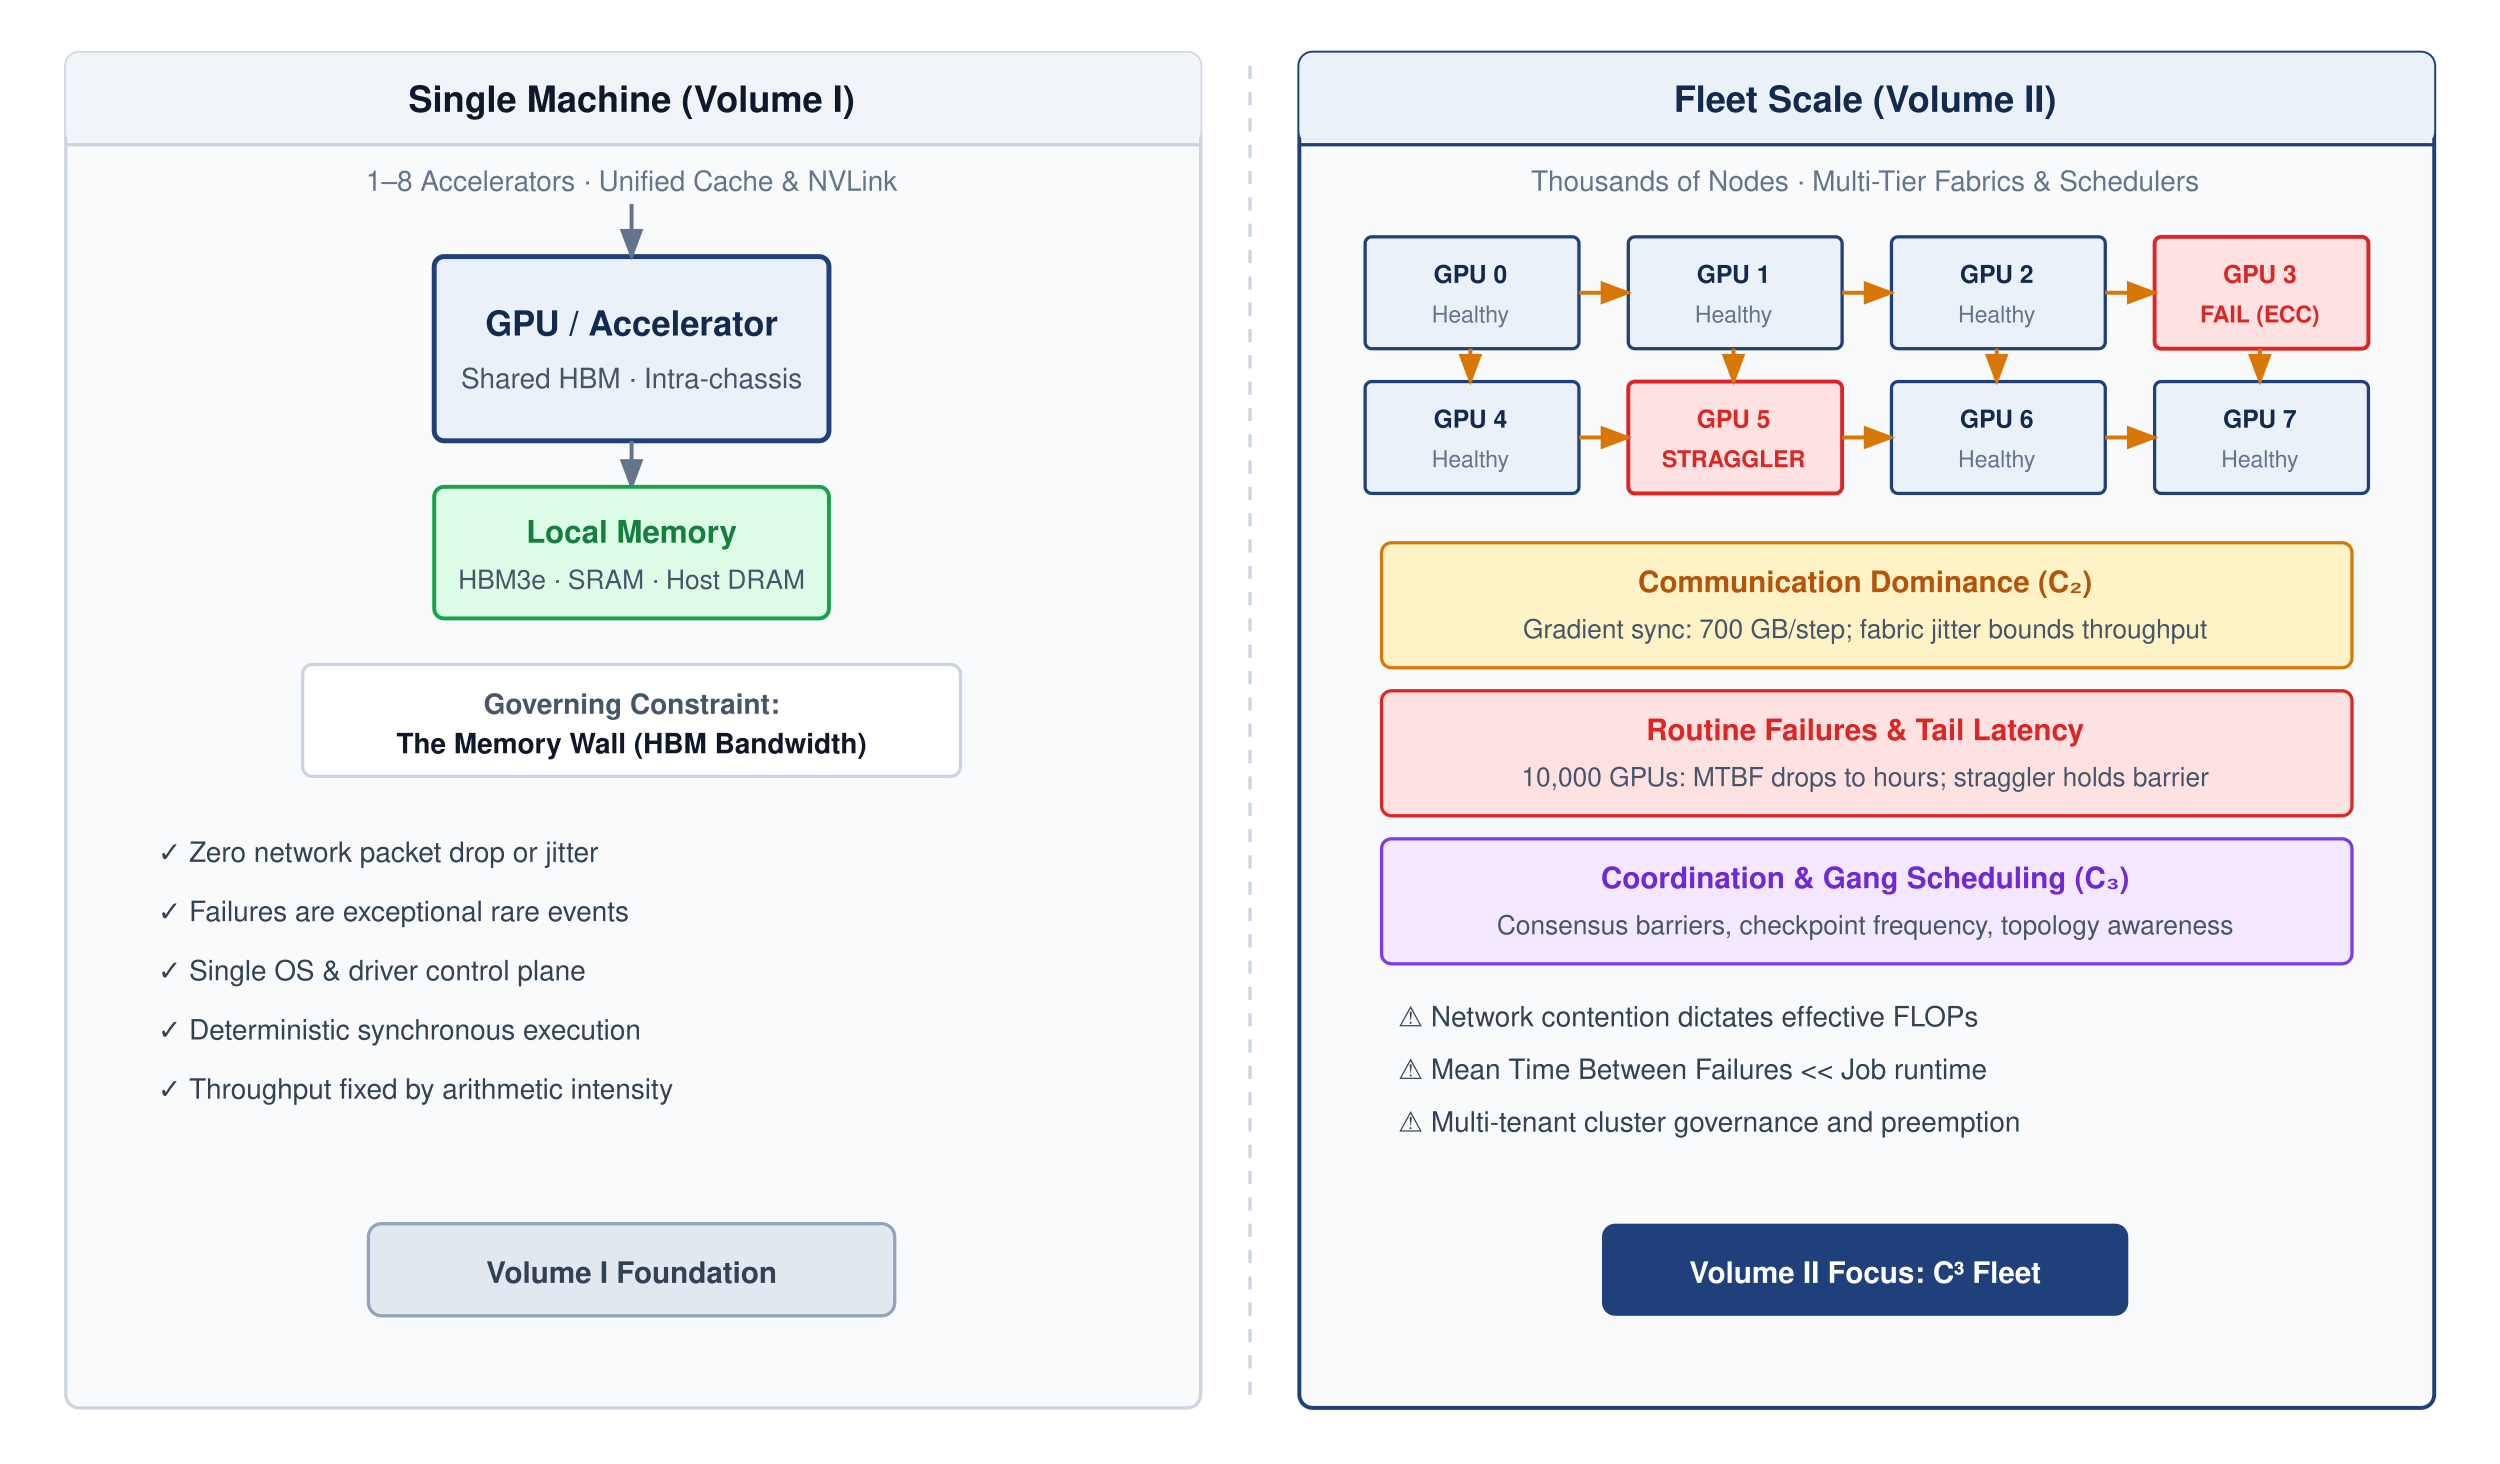
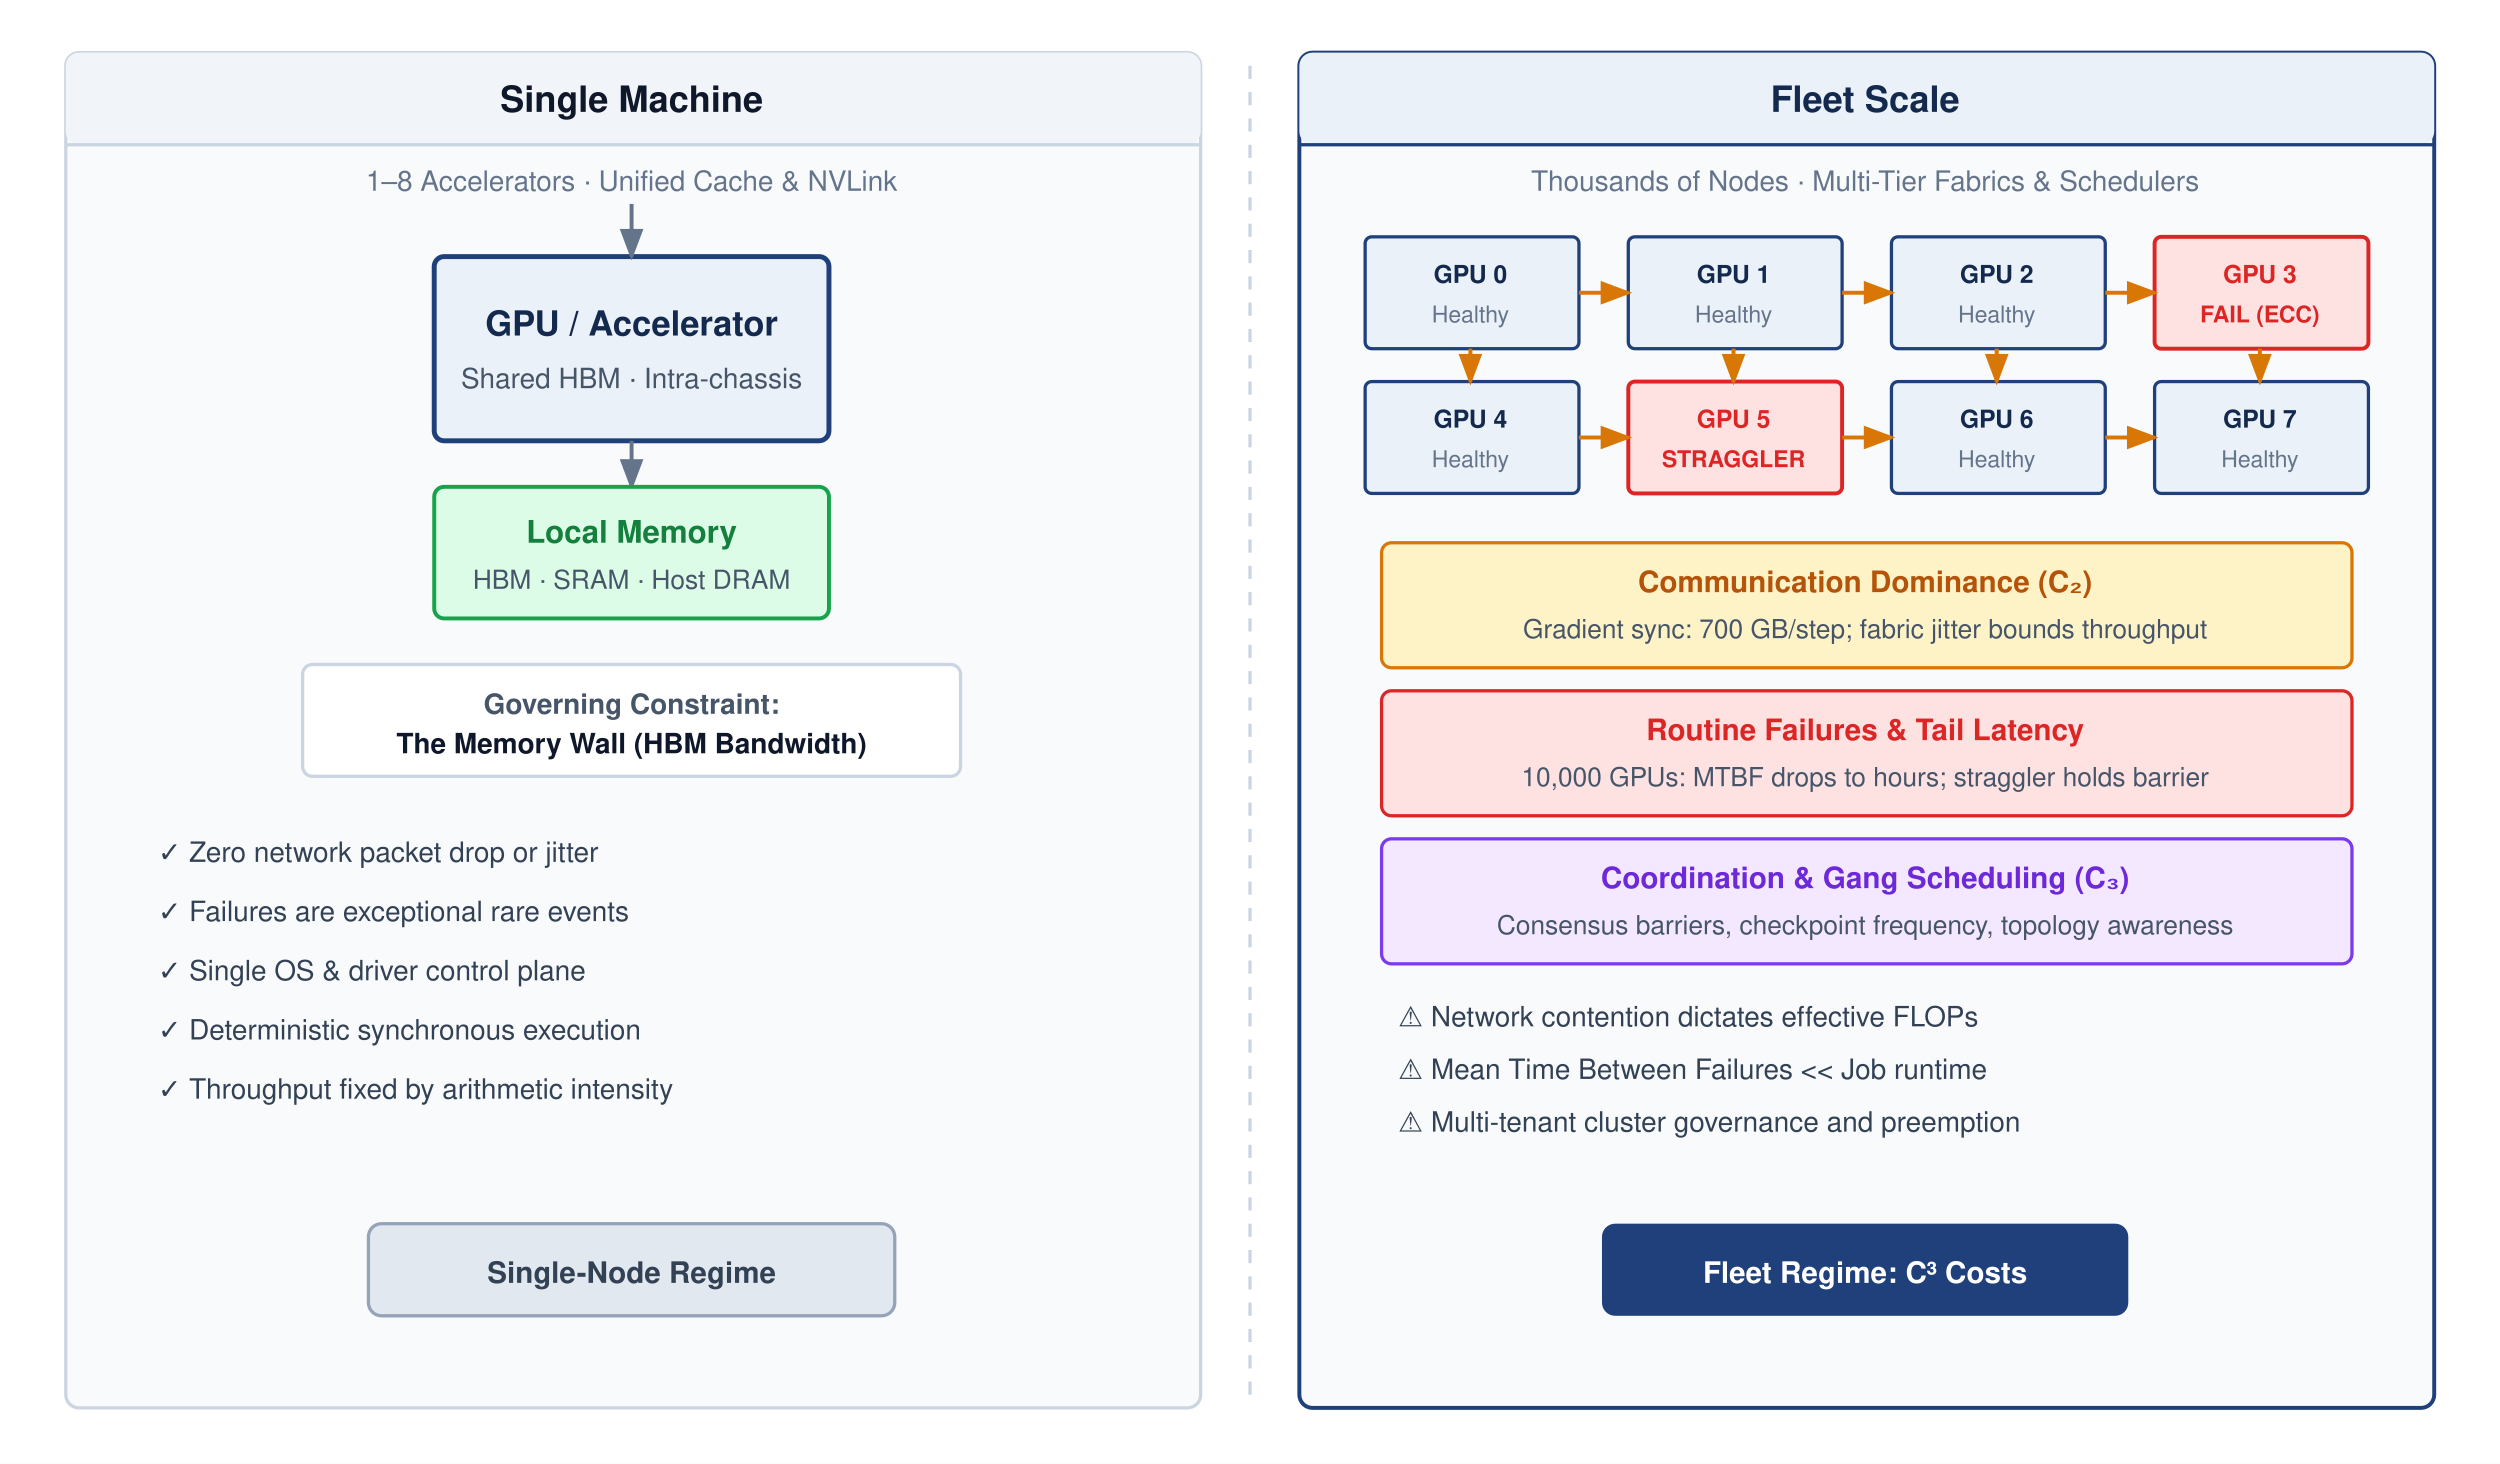
<svg xmlns="http://www.w3.org/2000/svg" viewBox="0 0 760 445" font-family="Helvetica Neue, Helvetica, Arial, sans-serif">
  <defs>
    <marker id="arr-gray" markerWidth="8" markerHeight="6" refX="7" refY="3" orient="auto">
      <path d="M0,0 L8,3 L0,6 Z" fill="#64748b" />
    </marker>
    <marker id="arr-amber" markerWidth="8" markerHeight="6" refX="7" refY="3" orient="auto">
      <path d="M0,0 L8,3 L0,6 Z" fill="#d97706" />
    </marker>
    <marker id="arr-red" markerWidth="8" markerHeight="6" refX="7" refY="3" orient="auto">
      <path d="M0,0 L8,3 L0,6 Z" fill="#dc2626" />
    </marker>
  </defs>
  <rect width="760" height="445" fill="#ffffff" />
  <g>
    <rect x="20" y="16" width="345" height="412" rx="4" fill="#f8fafc" stroke="#cbd5e1" stroke-width="1" />
    <rect x="20" y="16" width="345" height="28" rx="4" fill="#f1f5f9" stroke="none" />
    <line x1="20" y1="44" x2="365" y2="44" stroke="#cbd5e1" stroke-width="1" />
-     <text x="192" y="34" text-anchor="middle" font-size="11" font-weight="700" fill="#0f172a">Single Machine (Volume I)</text>
+     <text x="192" y="34" text-anchor="middle" font-size="11" font-weight="700" fill="#0f172a">Single Machine</text>
    <text x="192" y="58" text-anchor="middle" font-size="8.5" fill="#64748b">1–8 Accelerators · Unified Cache &amp; NVLink</text>
    <rect x="132" y="78" width="120" height="56" rx="3" fill="#EAF1F8" stroke="#1F407A" stroke-width="1.5" />
    <text x="192" y="102" text-anchor="middle" font-size="10.5" font-weight="700" fill="#14294E">GPU / Accelerator</text>
    <text x="192" y="118" text-anchor="middle" font-size="8.5" fill="#475569">Shared HBM · Intra-chassis</text>
    <line x1="192" y1="62" x2="192" y2="78" stroke="#64748b" stroke-width="1.2" marker-end="url(#arr-gray)" />
    <line x1="192" y1="134" x2="192" y2="148" stroke="#64748b" stroke-width="1.2" marker-end="url(#arr-gray)" />
    <rect x="132" y="148" width="120" height="40" rx="3" fill="#dcfce7" stroke="#16a34a" stroke-width="1.2" />
    <text x="192" y="165" text-anchor="middle" font-size="9.5" font-weight="700" fill="#15803d">Local Memory</text>
-     <text x="192" y="179" text-anchor="middle" font-size="8" fill="#475569">HBM3e · SRAM · Host DRAM</text>
+     <text x="192" y="179" text-anchor="middle" font-size="8" fill="#475569">HBM · SRAM · Host DRAM</text>
    <rect x="92" y="202" width="200" height="34" rx="3" fill="#ffffff" stroke="#cbd5e1" stroke-width="1" />
    <text x="192" y="217" text-anchor="middle" font-size="8.5" font-weight="700" fill="#475569">Governing Constraint:</text>
    <text x="192" y="229" text-anchor="middle" font-size="8.5" font-weight="600" fill="#0f172a">The Memory Wall (HBM Bandwidth)</text>
    <g font-size="8.5" fill="#334155">
      <text x="48" y="262">✓  Zero network packet drop or jitter</text>
      <text x="48" y="280">✓  Failures are exceptional rare events</text>
      <text x="48" y="298">✓  Single OS &amp; driver control plane</text>
      <text x="48" y="316">✓  Deterministic synchronous execution</text>
      <text x="48" y="334">✓  Throughput fixed by arithmetic intensity</text>
    </g>
    <rect x="112" y="372" width="160" height="28" rx="4" fill="#e2e8f0" stroke="#94a3b8" stroke-width="1" />
-     <text x="192" y="390" text-anchor="middle" font-size="9" font-weight="700" fill="#334155">Volume I Foundation</text>
+     <text x="192" y="390" text-anchor="middle" font-size="9" font-weight="700" fill="#334155">Single-Node Regime</text>
  </g>
  <line x1="380" y1="20" x2="380" y2="424" stroke="#cbd5e1" stroke-dasharray="4,4" stroke-width="1" />
  <g>
    <rect x="395" y="16" width="345" height="412" rx="4" fill="#f8fafc" stroke="#1F407A" stroke-width="1.2" />
    <rect x="395" y="16" width="345" height="28" rx="4" fill="#EAF1F8" stroke="none" />
    <line x1="395" y1="44" x2="740" y2="44" stroke="#1F407A" stroke-width="1" />
-     <text x="567" y="34" text-anchor="middle" font-size="11" font-weight="700" fill="#14294E">Fleet Scale (Volume II)</text>
+     <text x="567" y="34" text-anchor="middle" font-size="11" font-weight="700" fill="#14294E">Fleet Scale</text>
    <text x="567" y="58" text-anchor="middle" font-size="8.5" fill="#64748b">Thousands of Nodes · Multi-Tier Fabrics &amp; Schedulers</text>
    <rect x="415" y="72" width="65" height="34" rx="2" fill="#EAF1F8" stroke="#1F407A" stroke-width="1" />
    <text x="447" y="86" text-anchor="middle" font-size="7.5" font-weight="700" fill="#14294E">GPU 0</text>
    <text x="447" y="98" text-anchor="middle" font-size="7" fill="#64748b">Healthy</text>
    <rect x="495" y="72" width="65" height="34" rx="2" fill="#EAF1F8" stroke="#1F407A" stroke-width="1" />
    <text x="527" y="86" text-anchor="middle" font-size="7.5" font-weight="700" fill="#14294E">GPU 1</text>
    <text x="527" y="98" text-anchor="middle" font-size="7" fill="#64748b">Healthy</text>
    <rect x="575" y="72" width="65" height="34" rx="2" fill="#EAF1F8" stroke="#1F407A" stroke-width="1" />
    <text x="607" y="86" text-anchor="middle" font-size="7.5" font-weight="700" fill="#14294E">GPU 2</text>
    <text x="607" y="98" text-anchor="middle" font-size="7" fill="#64748b">Healthy</text>
    <rect x="655" y="72" width="65" height="34" rx="2" fill="#fee2e2" stroke="#dc2626" stroke-width="1.2" />
    <text x="687" y="86" text-anchor="middle" font-size="7.5" font-weight="700" fill="#dc2626">GPU 3</text>
    <text x="687" y="98" text-anchor="middle" font-size="7" font-weight="700" fill="#dc2626">FAIL (ECC)</text>
    <rect x="415" y="116" width="65" height="34" rx="2" fill="#EAF1F8" stroke="#1F407A" stroke-width="1" />
    <text x="447" y="130" text-anchor="middle" font-size="7.5" font-weight="700" fill="#14294E">GPU 4</text>
    <text x="447" y="142" text-anchor="middle" font-size="7" fill="#64748b">Healthy</text>
    <rect x="495" y="116" width="65" height="34" rx="2" fill="#fee2e2" stroke="#dc2626" stroke-width="1.2" />
    <text x="527" y="130" text-anchor="middle" font-size="7.5" font-weight="700" fill="#dc2626">GPU 5</text>
    <text x="527" y="142" text-anchor="middle" font-size="7" font-weight="700" fill="#dc2626">STRAGGLER</text>
    <rect x="575" y="116" width="65" height="34" rx="2" fill="#EAF1F8" stroke="#1F407A" stroke-width="1" />
    <text x="607" y="130" text-anchor="middle" font-size="7.5" font-weight="700" fill="#14294E">GPU 6</text>
    <text x="607" y="142" text-anchor="middle" font-size="7" fill="#64748b">Healthy</text>
    <rect x="655" y="116" width="65" height="34" rx="2" fill="#EAF1F8" stroke="#1F407A" stroke-width="1" />
    <text x="687" y="130" text-anchor="middle" font-size="7.5" font-weight="700" fill="#14294E">GPU 7</text>
    <text x="687" y="142" text-anchor="middle" font-size="7" fill="#64748b">Healthy</text>
    <g stroke="#d97706" stroke-width="1.2" fill="none">
      <line x1="480" y1="89" x2="495" y2="89" marker-end="url(#arr-amber)" />
      <line x1="560" y1="89" x2="575" y2="89" marker-end="url(#arr-amber)" />
      <line x1="640" y1="89" x2="655" y2="89" marker-end="url(#arr-amber)" />
      <line x1="480" y1="133" x2="495" y2="133" marker-end="url(#arr-amber)" />
      <line x1="560" y1="133" x2="575" y2="133" marker-end="url(#arr-amber)" />
      <line x1="640" y1="133" x2="655" y2="133" marker-end="url(#arr-amber)" />
      <line x1="447" y1="106" x2="447" y2="116" marker-end="url(#arr-amber)" />
      <line x1="527" y1="106" x2="527" y2="116" marker-end="url(#arr-amber)" />
      <line x1="607" y1="106" x2="607" y2="116" marker-end="url(#arr-amber)" />
      <line x1="687" y1="106" x2="687" y2="116" marker-end="url(#arr-amber)" />
    </g>
    <rect x="420" y="165" width="295" height="38" rx="3" fill="#fef3c7" stroke="#d97706" stroke-width="1" />
    <text x="567" y="180" text-anchor="middle" font-size="9" font-weight="700" fill="#b45309">Communication Dominance (C₂)</text>
    <text x="567" y="194" text-anchor="middle" font-size="8" fill="#475569">Gradient sync: 700 GB/step; fabric jitter bounds throughput</text>
    <rect x="420" y="210" width="295" height="38" rx="3" fill="#fee2e2" stroke="#dc2626" stroke-width="1" />
    <text x="567" y="225" text-anchor="middle" font-size="9" font-weight="700" fill="#dc2626">Routine Failures &amp; Tail Latency</text>
    <text x="567" y="239" text-anchor="middle" font-size="8" fill="#475569">10,000 GPUs: MTBF drops to hours; straggler holds barrier</text>
    <rect x="420" y="255" width="295" height="38" rx="3" fill="#f3e8ff" stroke="#7c3aed" stroke-width="1" />
    <text x="567" y="270" text-anchor="middle" font-size="9" font-weight="700" fill="#6d28d9">Coordination &amp; Gang Scheduling (C₃)</text>
    <text x="567" y="284" text-anchor="middle" font-size="8" fill="#475569">Consensus barriers, checkpoint frequency, topology awareness</text>
    <g font-size="8.5" fill="#334155">
      <text x="425" y="312">⚠  Network contention dictates effective FLOPs</text>
      <text x="425" y="328">⚠  Mean Time Between Failures &lt;&lt; Job runtime</text>
      <text x="425" y="344">⚠  Multi-tenant cluster governance and preemption</text>
    </g>
    <rect x="487" y="372" width="160" height="28" rx="4" fill="#1F407A" stroke="none" />
-     <text x="567" y="390" text-anchor="middle" font-size="9" font-weight="700" fill="#ffffff">Volume II Focus: C³ Fleet</text>
+     <text x="567" y="390" text-anchor="middle" font-size="9" font-weight="700" fill="#ffffff">Fleet Regime: C³ Costs</text>
  </g>
</svg>
